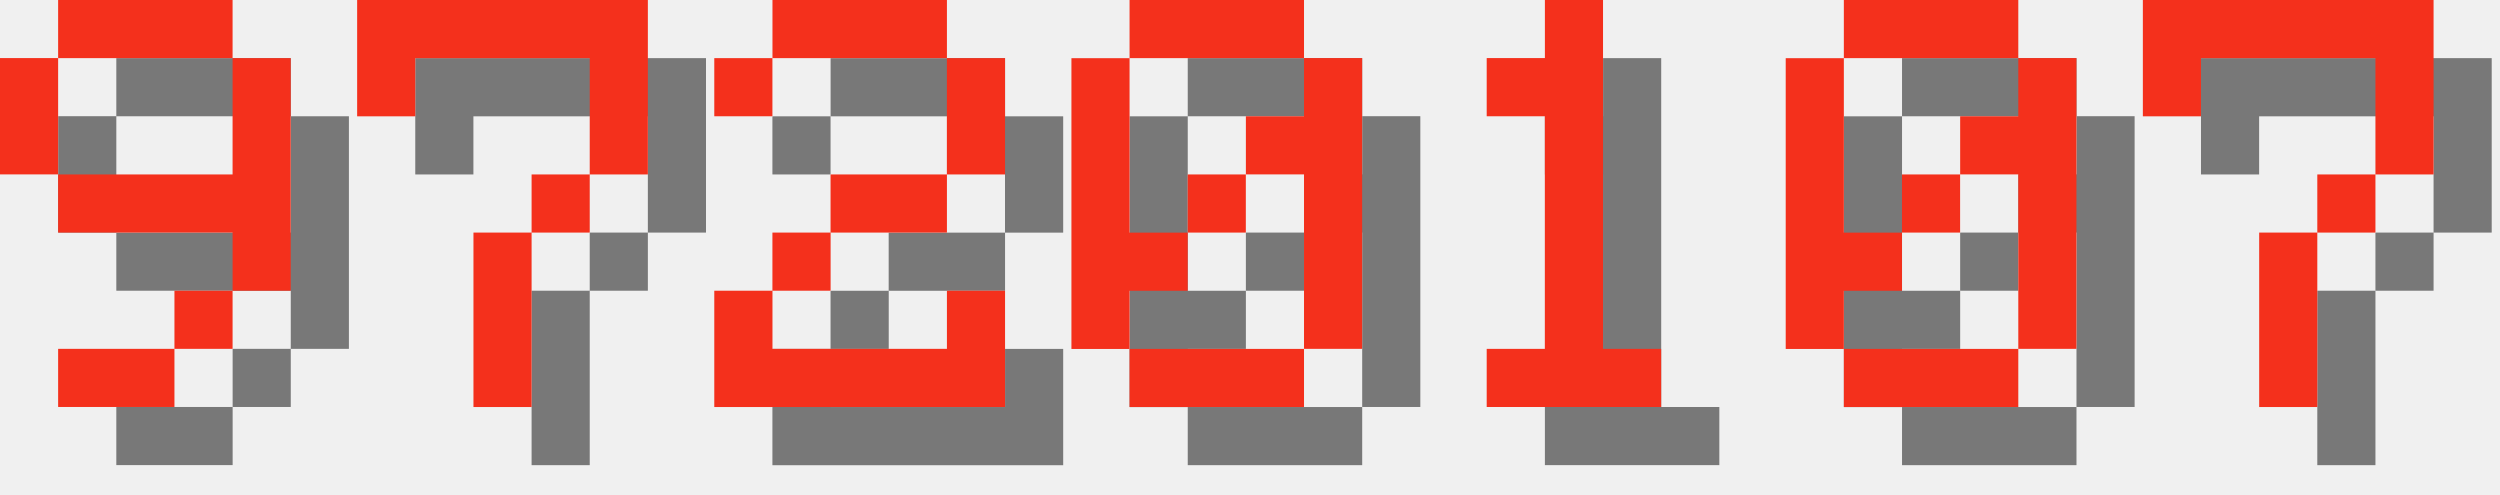
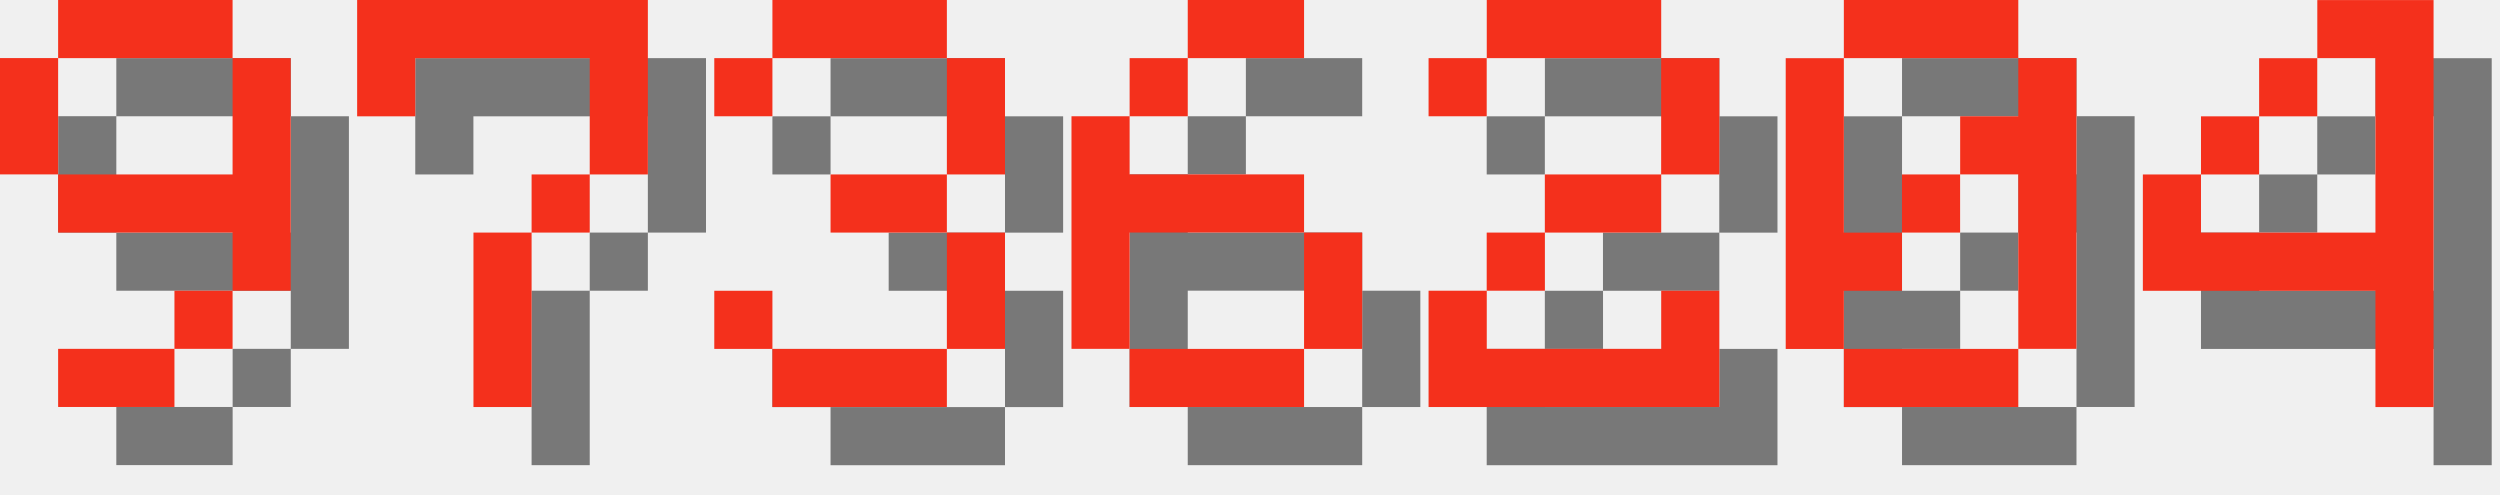
<svg xmlns="http://www.w3.org/2000/svg" version="1.1" width="182.0" height="36">
  <style>
        .text-foreground {
            fill: #F4301C;
        }
        .text-shadow {
            fill: #000000;
            fill-opacity: 0.5;
        }
    </style>
  <g class="digit" id="digit_9" transform="translate(0.0, 0), scale(4)">
    <path id="digit_9_shadow" class="text-shadow" d="m2.117 1.058v1.058h3.175v-1.058h-3.175zm3.175 1.058v2.117h-3.175v1.058h3.175v1.058h1.058v-4.233h-1.058zm0 4.233h-1.058v1.058h1.058v-1.058zm-1.058 1.058h-2.117v1.058h2.117v-1.058zm-2.117-3.175v-2.117h-1.058v2.117h1.058z" fill-opacity=".5" style="paint-order:stroke fill markers" />
    <path id="digit_9_fg" class="text-foreground" d="m1.058 0v1.058h3.175v-1.058h-3.175zm3.175 1.058v2.117h-3.175v1.058h3.175v1.058h1.058v-4.233h-1.058zm0 4.233h-1.058v1.058h1.058v-1.058zm-1.058 1.058h-2.117v1.058h2.117v-1.058zm-2.117-3.175v-2.117h-1.058v2.117h1.058z" fill="#fff" style="paint-order:stroke fill markers" />
  </g>
  <g class="digit" id="digit_7" transform="translate(26.0, 0), scale(4)">
    <path id="digit_7_shadow" class="text-shadow" d="m1.058 1.058 2e-6 2.117h1.058v-1.058h3.175v1.058l2e-7 1.058h-1.058v1.058h-1.058l4e-7 3.175 1.058 1e-7v-3.175h1.058v-1.058h1.058l5e-7 -1.058v-2.117z" fill-opacity=".5" style="paint-order:stroke fill markers" />
    <path id="digit_7_fg" class="text-foreground" d="m0 0 2e-6 2.117h1.058v-1.058h3.175v1.058l2e-7 1.058h-1.058v1.058h-1.058l4e-7 3.175 1.058 1e-7v-3.175h1.058v-1.058h1.058l5e-7 -1.058v-2.117z" fill="#fff" style="paint-order:stroke fill markers" />
  </g>
-   <g class="digit" id="digit_2" transform="translate(52.0, 0), scale(4)">
+   <g class="digit" id="digit_3" transform="translate(52.0, 0), scale(4)">
+     <path id="digit_3_shadow" class="text-shadow" d="m1.058 2.117v1.058h1.058v-1.058h3.175v2.117h-2.117v1.058h2.117v2.117h-3.175v-1.058h-1.058v1.058h1.058v1.058h3.175v-1.058h1.058v-2.117h-1.058v-1.058h1.058v-2.117h-1.058v-1.058h-3.175v1.058h-1.058z" fill-opacity=".5" style="paint-order:stroke fill markers" />
+     <path id="digit_3_fg" class="text-foreground" d="m0 1.058v1.058h1.058v-1.058h3.175v2.117h-2.117v1.058h2.117v2.117h-3.175v-1.058h-1.058v1.058h1.058v1.058h3.175v-1.058h1.058v-2.117h-1.058v-1.058h1.058v-2.117h-1.058v-1.058h-3.175v1.058h-1.058z" fill="#fff" style="paint-order:stroke fill markers" />
+   </g>
+   <g class="digit" id="digit_6" transform="translate(78.0, 0), scale(4)">
+     <path id="digit_6_shadow" class="text-shadow" d="m3.175 1.058v1.058h2.117v-1.058h-2.117zm0 1.058h-1.058v1.058h1.058v-1.058zm-1.058 1.058h-1.058v4.233h1.058v-2.117h3.175v-1.058h-3.175v-1.058zm3.175 2.117v2.117h1.058v-2.117h-1.058zm0 2.117h-3.175v1.058h3.175v-1.058z" fill-opacity=".5" style="paint-order:stroke fill markers" />
+     <path id="digit_6_fg" class="text-foreground" d="m2.117 0v1.058h2.117v-1.058h-2.117zm0 1.058h-1.058v1.058h1.058v-1.058zm-1.058 1.058h-1.058v4.233h1.058v-2.117h3.175v-1.058h-3.175v-1.058zm3.175 2.117v2.117h1.058v-2.117h-1.058zm0 2.117h-3.175v1.058h3.175v-1.058z" fill="#fff" style="paint-order:stroke fill markers" />
+   </g>
+   <g class="digit" id="digit_2" transform="translate(104.0, 0), scale(4)">
    <path id="digit_2_shadow" class="text-shadow" d="m1.058 2.117v1.058h1.058v-1.058h3.175v2.117h-2.117v1.058h-1.058v1.058h-1.058v2.117h5.292v-2.117h-1.058v1.058h-3.175v-1.058h1.058v-1.058h2.117v-1.058h1.058v-2.117h-1.058v-1.058h-3.175v1.058h-1.058z" fill-opacity=".5" style="paint-order:stroke fill markers" />
    <path id="digit_2_fg" class="text-foreground" d="m0 1.058v1.058h1.058v-1.058h3.175v2.117h-2.117v1.058h-1.058v1.058h-1.058v2.117h5.292v-2.117h-1.058v1.058h-3.175v-1.058h1.058v-1.058h2.117v-1.058h1.058v-2.117h-1.058v-1.058h-3.175v1.058h-1.058z" fill="#fff" style="paint-order:stroke fill markers" />
-   </g>
-   <g class="digit" id="digit_0" transform="translate(78.0, 0), scale(4)">
-     <path id="digit_0_shadow" class="text-shadow" d="m2.117 1.058v1.058h3.175v-1.058h-3.175zm3.175 1.058v1.058h-1.058v1.058h1.058v3.175h1.058v-5.292h-1.058zm0 5.292h-3.175v1.058h3.175v-1.058zm-3.175 0v-1.058h1.058v-1.058h-1.058v-3.175h-1.058v5.292h1.058zm1.058-2.117h1.058v-1.058h-1.058v1.058z" fill-opacity=".5" style="paint-order:stroke fill markers" />
-     <path id="digit_0_fg" class="text-foreground" d="m1.058 0v1.058h3.175v-1.058h-3.175zm3.175 1.058v1.058h-1.058v1.058h1.058v3.175h1.058v-5.292h-1.058zm0 5.292h-3.175v1.058h3.175v-1.058zm-3.175 0v-1.058h1.058v-1.058h-1.058v-3.175h-1.058v5.292h1.058zm1.058-2.117h1.058v-1.058h-1.058v1.058z" fill="#fff" style="paint-order:stroke fill markers" />
-   </g>
-   <g class="digit" id="digit_1" transform="translate(104.0, 0), scale(4)">
-     <path id="digit_1_shadow" class="text-shadow" d="m2.117 2.117v1.058h1.058v4.233h-1.058v1.058h3.175v-1.058h-1.058v-6.35h-1.058v1.058h-1.058z" fill-opacity=".5" style="paint-order:stroke fill markers" />
-     <path id="digit_1_fg" class="text-foreground" d="m1.058 1.058v1.058h1.058v4.233h-1.058v1.058h3.175v-1.058h-1.058v-6.35h-1.058v1.058h-1.058z" fill="#fff" style="paint-order:stroke fill markers" />
  </g>
  <g class="digit" id="digit_0" transform="translate(130.0, 0), scale(4)">
    <path id="digit_0_shadow" class="text-shadow" d="m2.117 1.058v1.058h3.175v-1.058h-3.175zm3.175 1.058v1.058h-1.058v1.058h1.058v3.175h1.058v-5.292h-1.058zm0 5.292h-3.175v1.058h3.175v-1.058zm-3.175 0v-1.058h1.058v-1.058h-1.058v-3.175h-1.058v5.292h1.058zm1.058-2.117h1.058v-1.058h-1.058v1.058z" fill-opacity=".5" style="paint-order:stroke fill markers" />
    <path id="digit_0_fg" class="text-foreground" d="m1.058 0v1.058h3.175v-1.058h-3.175zm3.175 1.058v1.058h-1.058v1.058h1.058v3.175h1.058v-5.292h-1.058zm0 5.292h-3.175v1.058h3.175v-1.058zm-3.175 0v-1.058h1.058v-1.058h-1.058v-3.175h-1.058v5.292h1.058zm1.058-2.117h1.058v-1.058h-1.058v1.058z" fill="#fff" style="paint-order:stroke fill markers" />
  </g>
-   <g class="digit" id="digit_7" transform="translate(156.0, 0), scale(4)">
-     <path id="digit_7_shadow" class="text-shadow" d="m1.058 1.058 2e-6 2.117h1.058v-1.058h3.175v1.058l2e-7 1.058h-1.058v1.058h-1.058l4e-7 3.175 1.058 1e-7v-3.175h1.058v-1.058h1.058l5e-7 -1.058v-2.117z" fill-opacity=".5" style="paint-order:stroke fill markers" />
-     <path id="digit_7_fg" class="text-foreground" d="m0 0 2e-6 2.117h1.058v-1.058h3.175v1.058l2e-7 1.058h-1.058v1.058h-1.058l4e-7 3.175 1.058 1e-7v-3.175h1.058v-1.058h1.058l5e-7 -1.058v-2.117z" fill="#fff" style="paint-order:stroke fill markers" />
+   <g class="digit" id="digit_4" transform="translate(156.0, 0), scale(4)">
+     <path id="digit_4_shadow" class="text-shadow" d="m4.233 1.058v1.058h1.058v3.175h-3.175v-1.058h-1.058v2.117h4.233v2.117h1.058v-7.408h-2.117zm-2.117 3.175h1.058v-1.058h-1.058v1.058zm1.058-1.058h1.058v-1.058h-1.058v1.058z" fill-opacity=".5" style="paint-order:stroke fill markers" />
+     <path id="digit_4_fg" class="text-foreground" d="m3.175 0v1.058h1.058v3.175h-3.175v-1.058h-1.058v2.117h4.233v2.117h1.058v-7.408h-2.117zm-2.117 3.175h1.058v-1.058h-1.058v1.058zm1.058-1.058h1.058v-1.058h-1.058v1.058z" fill="#fff" style="paint-order:stroke fill markers" />
  </g>
</svg>
